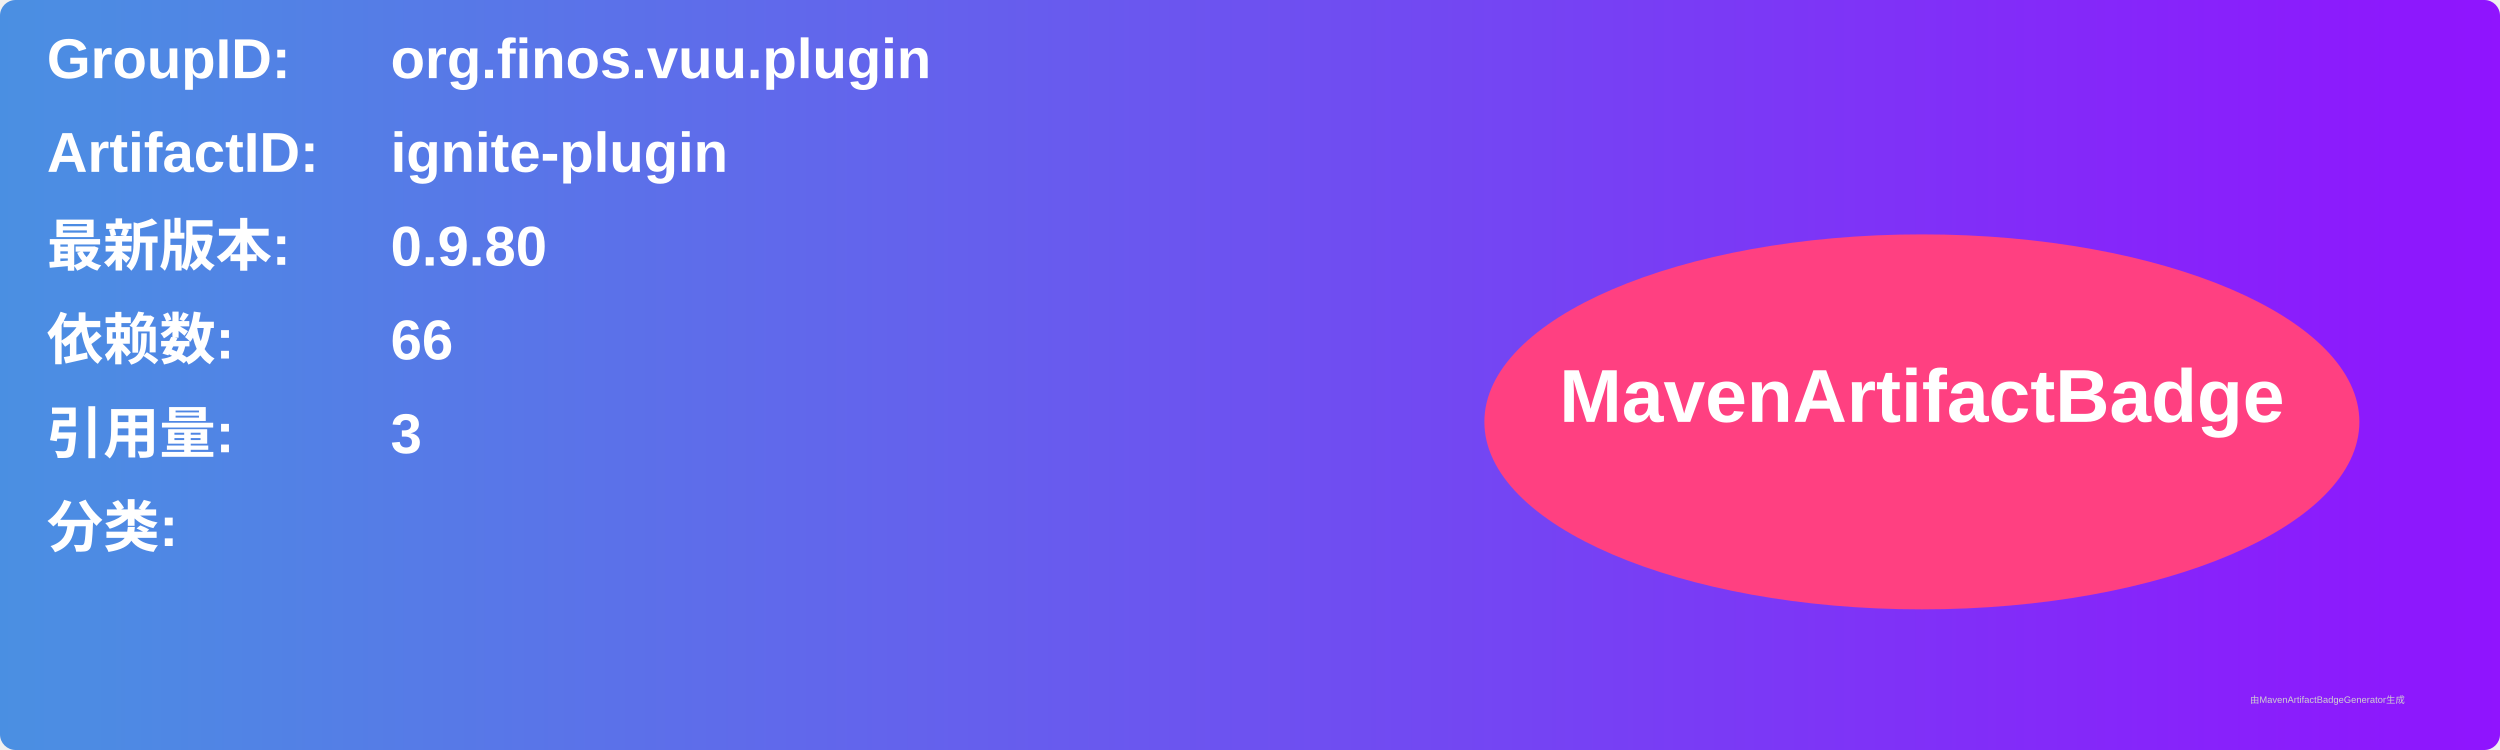
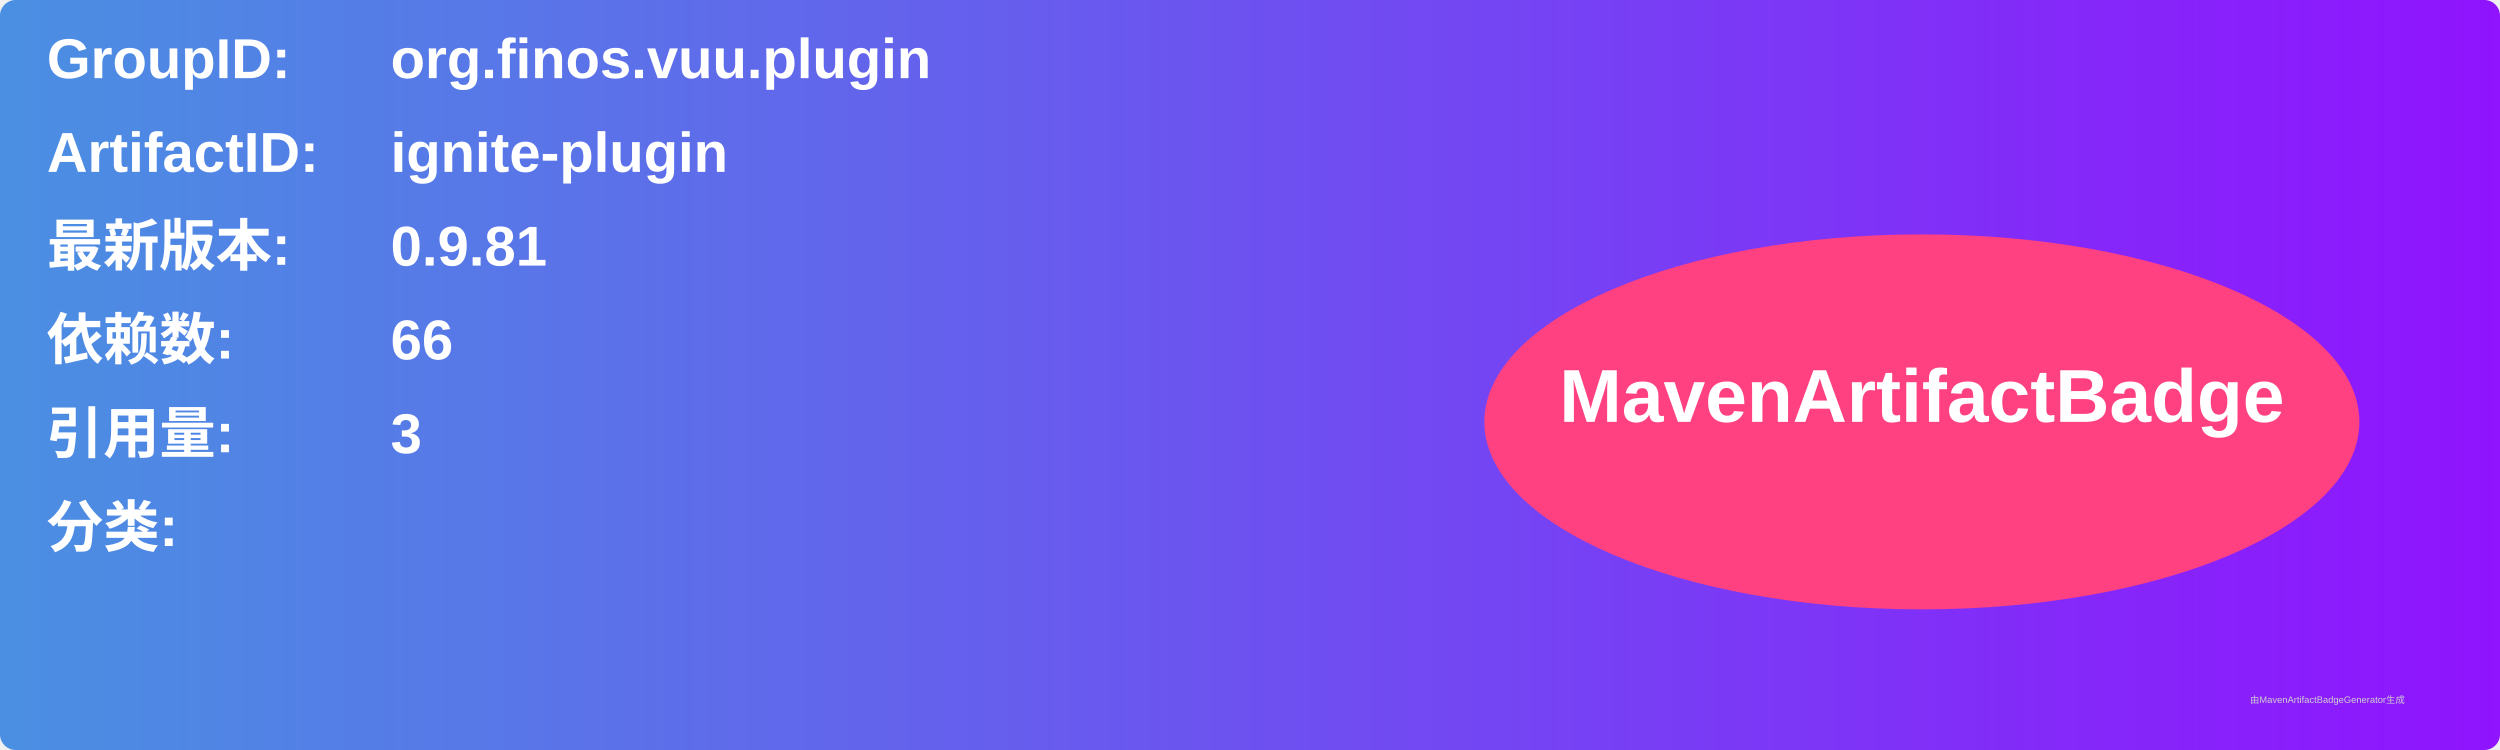
<svg xmlns="http://www.w3.org/2000/svg" width="800" height="240" viewBox="0 0 800 240">
  <linearGradient id="grad" x1="0%" y1="0%" x2="100%" y2="0%">
    <stop offset="0%" stop-color="#4a90e2" />
    <stop offset="100%" stop-color="#9013fe" />
  </linearGradient>
  <rect width="100%" height="100%" rx="5" ry="5" fill="url(#grad)" />
  <g transform="translate(15, 15)">
    <text x="0" y="10" font-family="Arial" font-size="18" fill="white" font-weight="bold" width="260">GroupID:</text>
    <text x="110" y="10" font-family="Arial" font-size="18" fill="white" font-weight="bold" width="460">org.finos.vuu.plugin</text>
    <text x="0" y="40" font-family="Arial" font-size="18" fill="white" font-weight="bold" width="260">ArtifactID:</text>
    <text x="110" y="40" font-family="Arial" font-size="18" fill="white" font-weight="bold" width="460">ignite-plugin</text>
    <text x="0" y="70" font-family="Arial" font-size="18" fill="white" font-weight="bold">最新版本:</text>
    <text x="110" y="70" font-family="Arial" font-size="18" fill="white" font-weight="bold">
-       <tspan font-weight="bold">0.9.80</tspan>
+       <tspan font-weight="bold">0.9.81</tspan>
    </text>
    <text x="0" y="100" font-family="Arial" font-size="18" fill="white" font-weight="bold">依赖数: </text>
    <text x="110" y="100" font-family="Arial" font-size="18" fill="white">
      <tspan font-weight="bold">66</tspan>
    </text>
    <text x="0" y="130" font-family="Arial" font-size="18" fill="white" font-weight="bold">引用量: </text>
    <text x="110" y="130" font-family="Arial" font-size="18" fill="white">
      <tspan font-weight="bold">3</tspan>
    </text>
    <text x="0" y="160" font-family="Arial" font-size="18" fill="white" font-weight="bold">分类:</text>
    <text x="10" y="190" font-family="Arial" font-size="10" fill="white">
      <tspan font-weight="bold" />
    </text>
    <ellipse cx="600" cy="120" rx="140" ry="60" fill="#ff4081" />
    <text x="600" y="120" text-anchor="middle" font-family="Arial" font-size="24" fill="white" font-weight="bold">MavenArtifactBadge</text>
  </g>
  <text x="720" y="225" font-family="Arial" font-size="3" fill="#d0d0d0">由MavenArtifactBadgeGenerator生成</text>
</svg>
